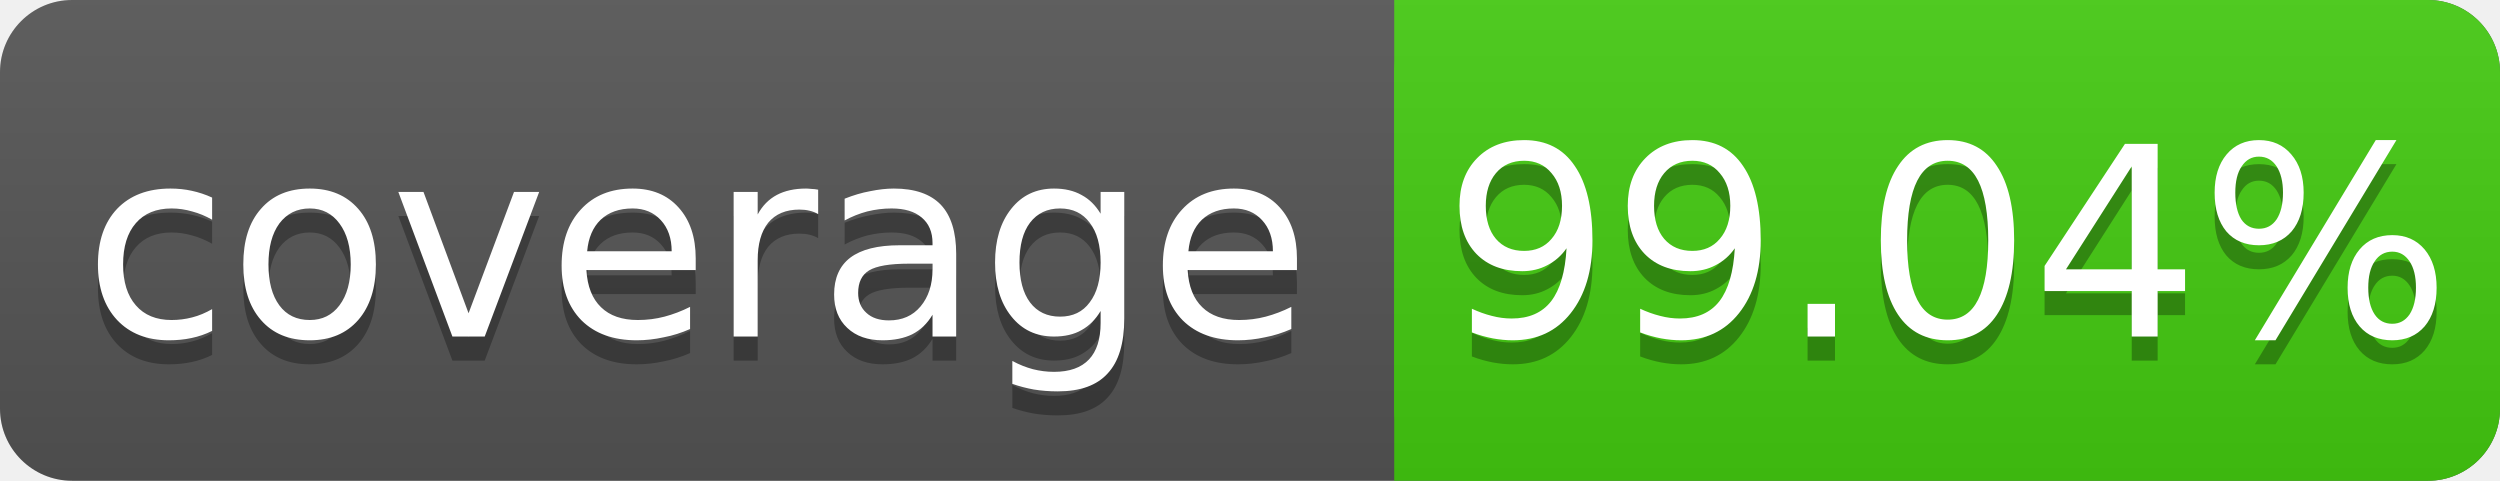
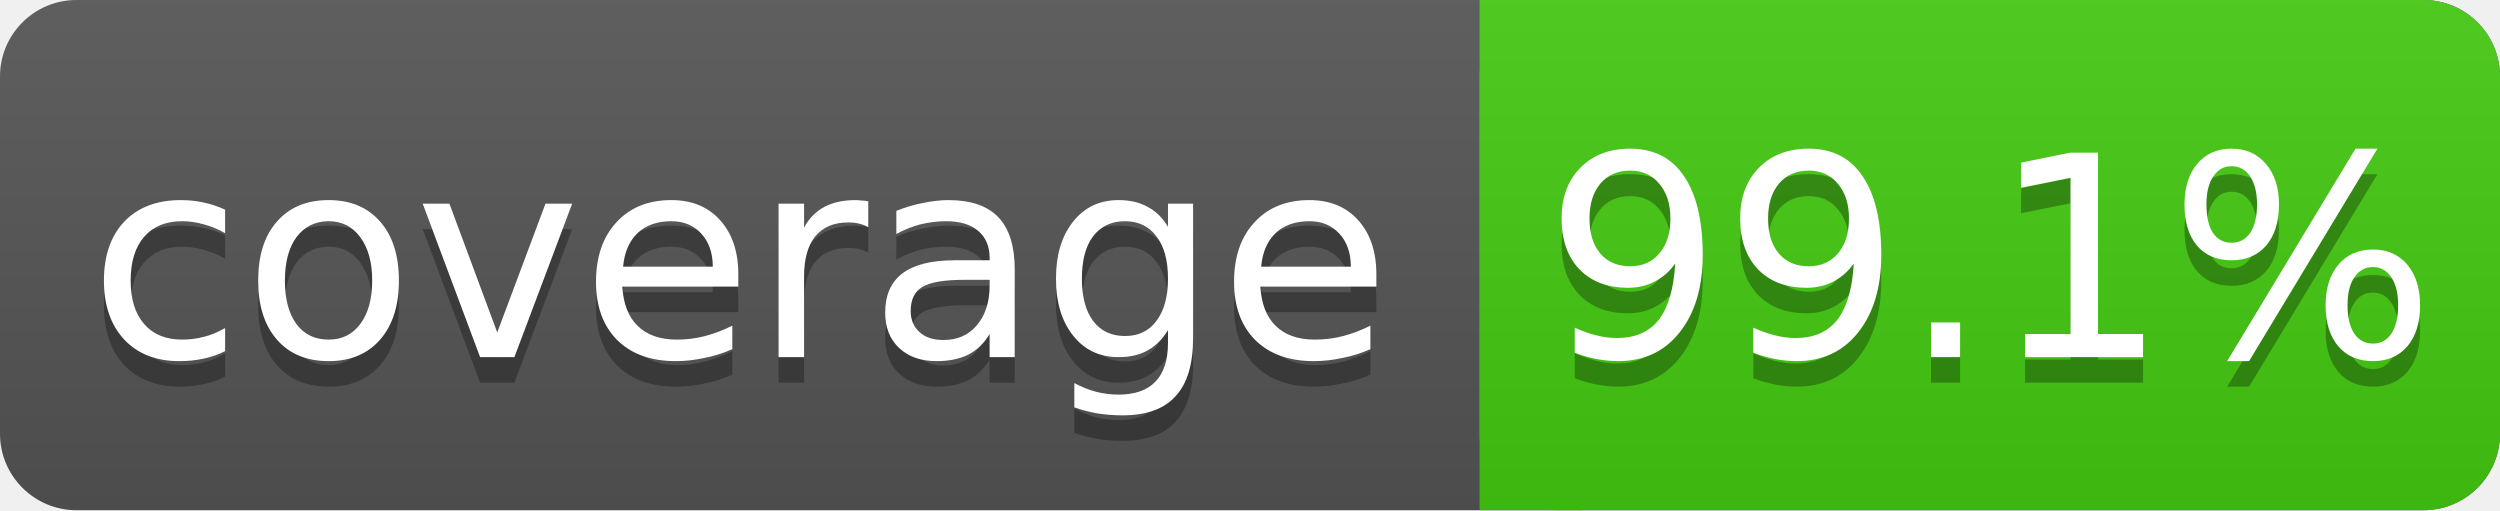
- <svg xmlns="http://www.w3.org/2000/svg" width="104" height="20">
+ <svg xmlns="http://www.w3.org/2000/svg" width="98" height="20">
  <linearGradient id="s" x2="0" y2="100%">
    <stop offset="0" stop-color="#bbb" stop-opacity=".1" />
    <stop offset="1" stop-opacity=".1" />
  </linearGradient>
-   <rect rx="3" width="104" height="20" fill="#555" />
-   <rect rx="3" x="58" width="46" height="20" fill="#4c1" />
+   <rect rx="3" width="98" height="20" fill="#555" />
+   <rect rx="3" x="58" width="40" height="20" fill="#4c1" />
  <rect x="58" width="4" height="20" fill="#4c1" />
-   <rect rx="3" width="104" height="20" fill="url(#s)" />
+   <rect rx="3" width="98" height="20" fill="url(#s)" />
  <g fill="#fff" text-anchor="middle" font-family="DejaVu Sans,Verdana,Geneva,sans-serif" font-size="11">
    <text x="29" y="15" fill="#010101" fill-opacity=".3">coverage</text>
    <text x="29" y="14">coverage</text>
-     <text x="81" y="15" fill="#010101" fill-opacity=".3">99.04%</text>
-     <text x="81" y="14">99.04%</text>
+     <text x="78" y="15" fill="#010101" fill-opacity=".3">99.1%</text>
+     <text x="78" y="14">99.1%</text>
  </g>
</svg>
